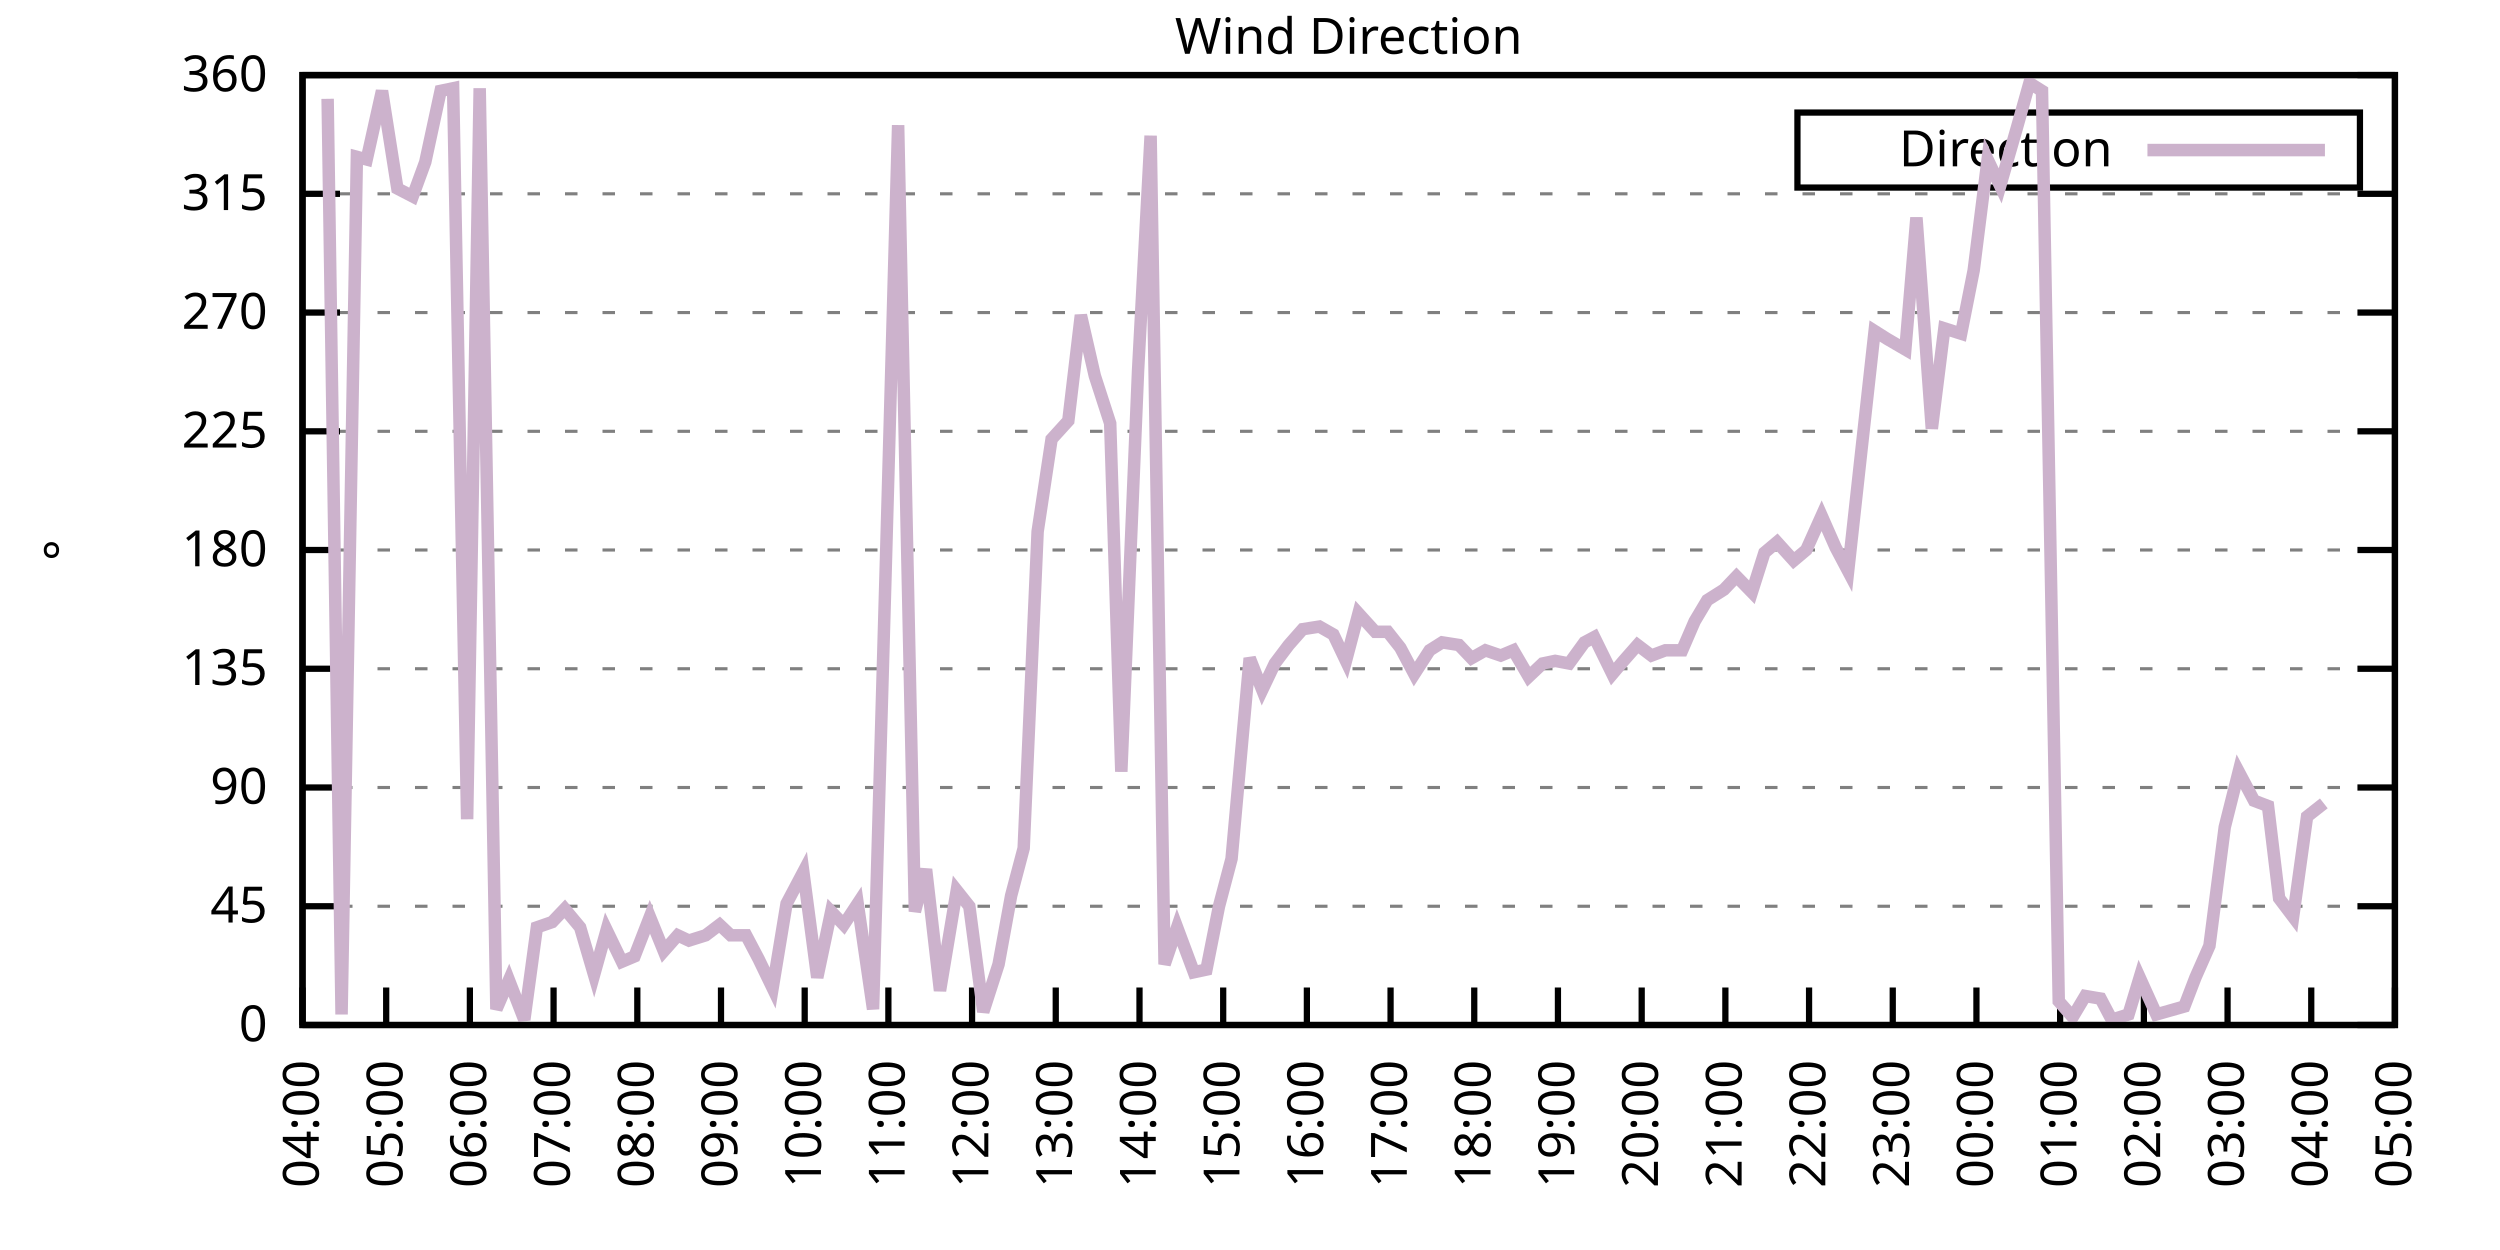
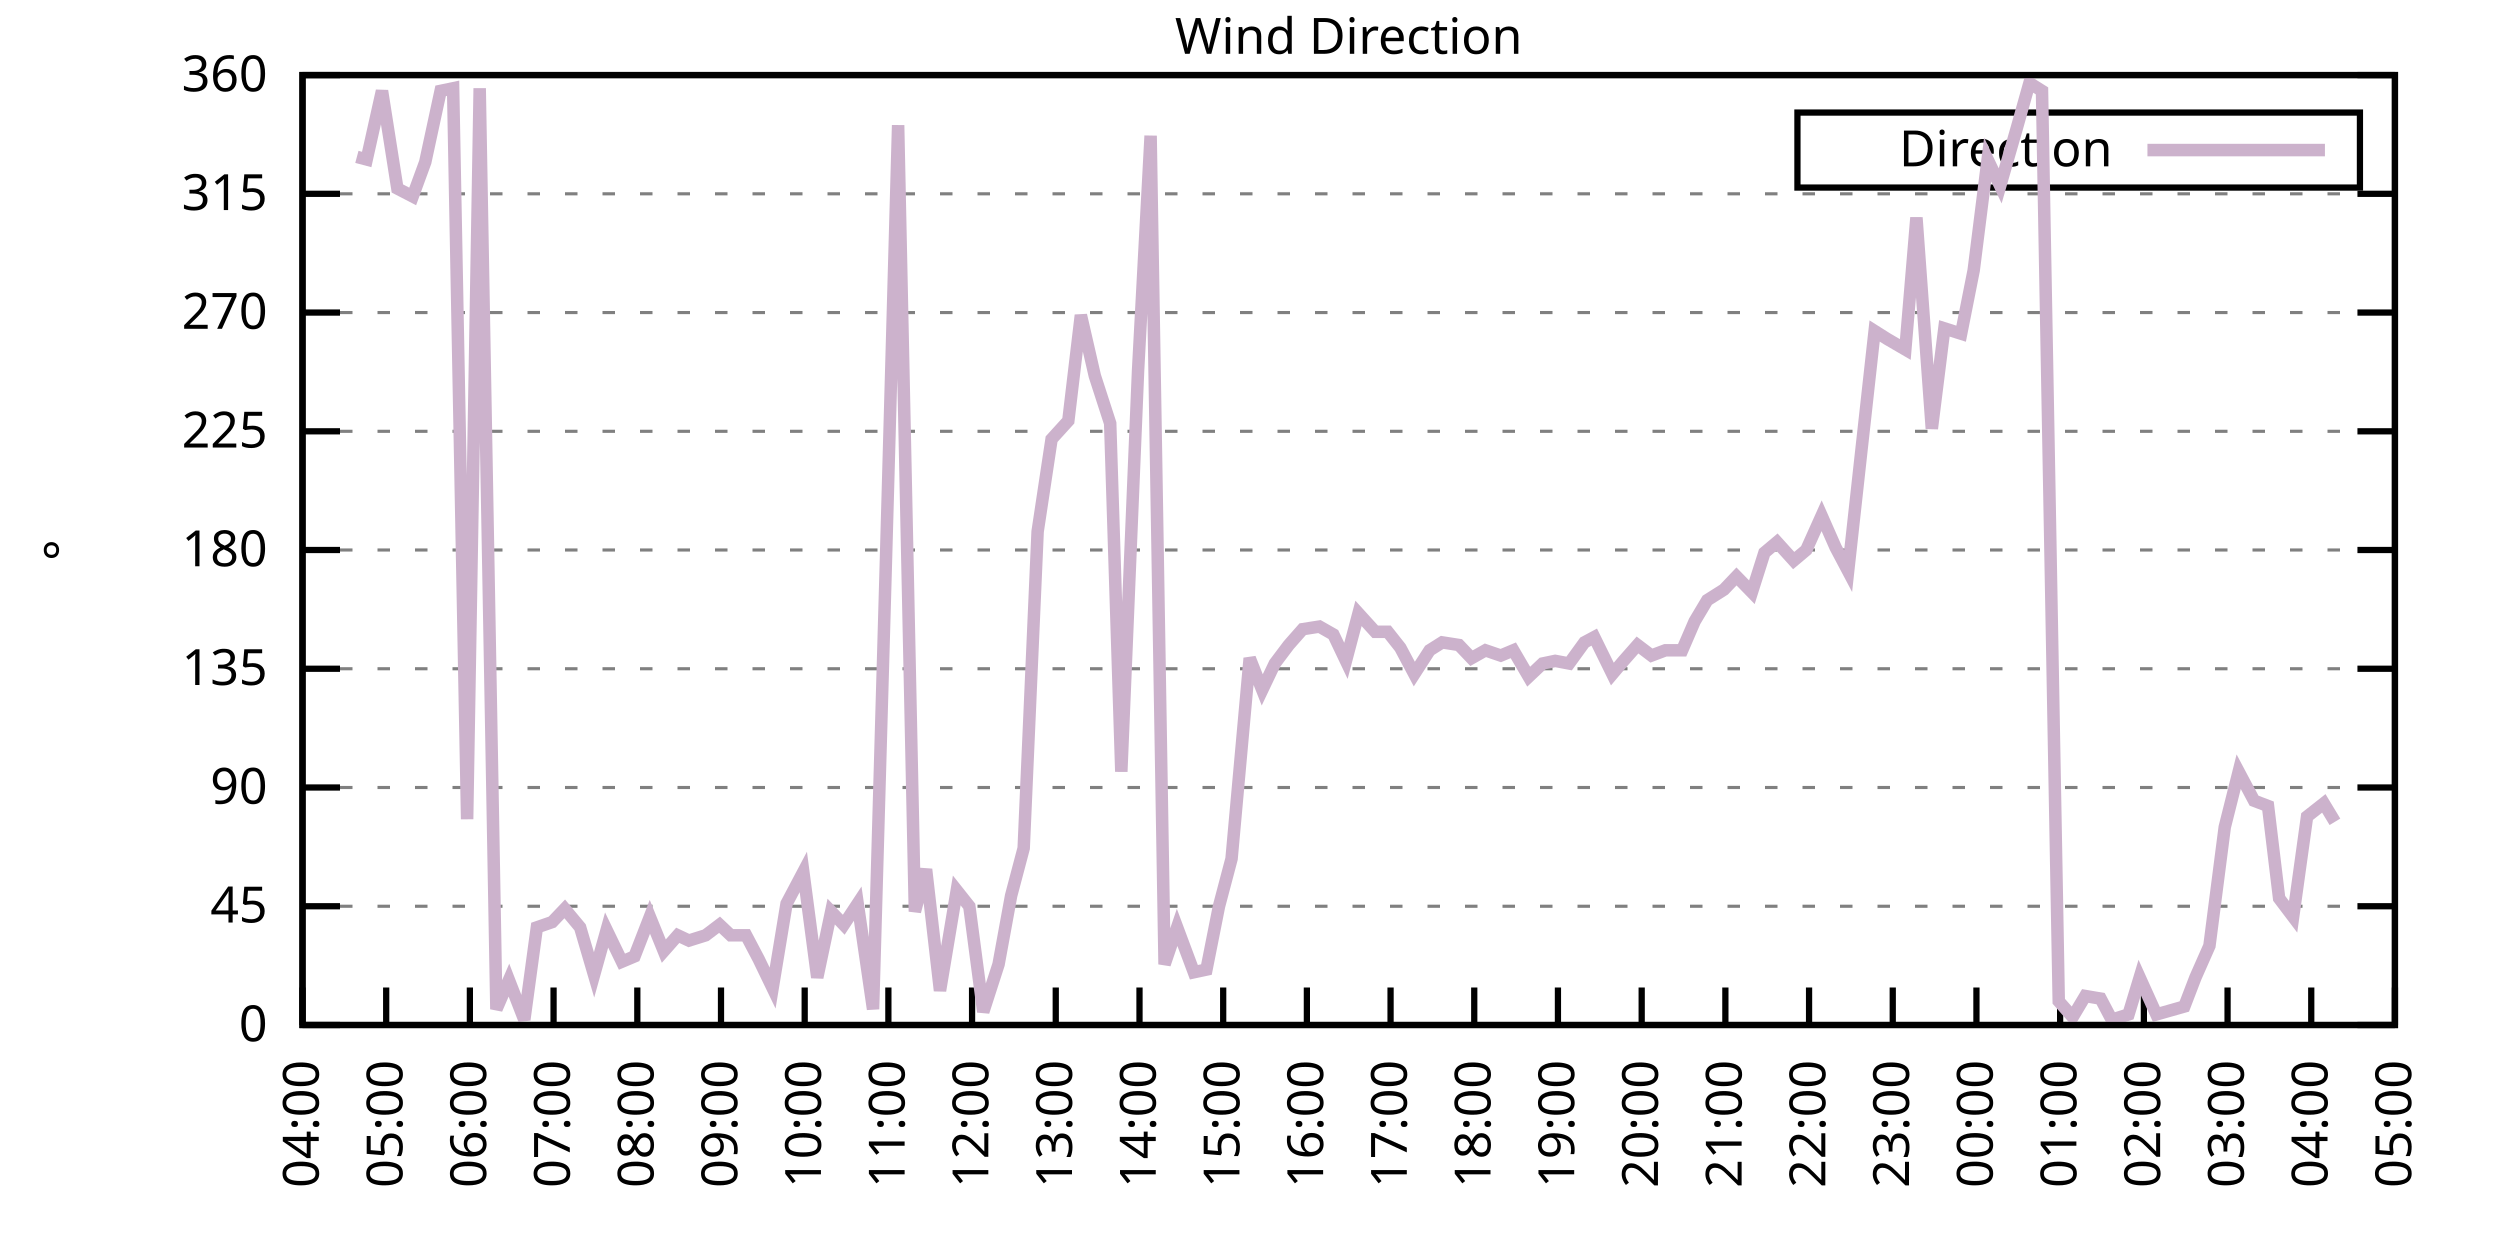
<svg xmlns="http://www.w3.org/2000/svg" xmlns:xlink="http://www.w3.org/1999/xlink" width="400" height="200" viewBox="0 0 400 200">
  <g id="gnuplot_canvas">
    <rect x="0" y="0" width="400" height="200" fill="none" />
    <defs>
      <circle id="gpDot" r="0.5" stroke-width="0.5" stroke="currentColor" />
      <path id="gpPt0" stroke-width="0.333" stroke="currentColor" d="M-1,0 h2 M0,-1 v2" />
      <path id="gpPt1" stroke-width="0.333" stroke="currentColor" d="M-1,-1 L1,1 M1,-1 L-1,1" />
      <path id="gpPt2" stroke-width="0.333" stroke="currentColor" d="M-1,0 L1,0 M0,-1 L0,1 M-1,-1 L1,1 M-1,1 L1,-1" />
      <rect id="gpPt3" stroke-width="0.333" stroke="currentColor" x="-1" y="-1" width="2" height="2" />
      <rect id="gpPt4" stroke-width="0.333" stroke="currentColor" fill="currentColor" x="-1" y="-1" width="2" height="2" />
      <circle id="gpPt5" stroke-width="0.333" stroke="currentColor" cx="0" cy="0" r="1" />
      <use xlink:href="#gpPt5" id="gpPt6" fill="currentColor" stroke="none" />
      <path id="gpPt7" stroke-width="0.333" stroke="currentColor" d="M0,-1.33 L-1.33,0.67 L1.33,0.67 z" />
      <use xlink:href="#gpPt7" id="gpPt8" fill="currentColor" stroke="none" />
      <use xlink:href="#gpPt7" id="gpPt9" stroke="currentColor" transform="rotate(180)" />
      <use xlink:href="#gpPt9" id="gpPt10" fill="currentColor" stroke="none" />
      <use xlink:href="#gpPt3" id="gpPt11" stroke="currentColor" transform="rotate(45)" />
      <use xlink:href="#gpPt11" id="gpPt12" fill="currentColor" stroke="none" />
      <path id="gpPt13" stroke-width="0.333" stroke="currentColor" d="M0,1.330 L1.265,0.411 L0.782,-1.067 L-0.782,-1.076 L-1.265,0.411 z" />
      <use xlink:href="#gpPt13" id="gpPt14" fill="currentColor" stroke="none" />
      <filter id="textbox" filterUnits="objectBoundingBox" x="0" y="0" height="1" width="1">
        <feFlood flood-color="white" flood-opacity="1" result="bgnd" />
        <feComposite in="SourceGraphic" in2="bgnd" operator="atop" />
      </filter>
      <filter id="greybox" filterUnits="objectBoundingBox" x="0" y="0" height="1" width="1">
        <feFlood flood-color="lightgrey" flood-opacity="1" result="grey" />
        <feComposite in="SourceGraphic" in2="grey" operator="atop" />
      </filter>
    </defs>
    <g fill="none" color="white" stroke="currentColor" stroke-width="1.00" stroke-linecap="butt" stroke-linejoin="miter">
</g>
    <g fill="none" color="black" stroke="currentColor" stroke-width="1.00" stroke-linecap="butt" stroke-linejoin="miter">
      <g stroke="none" shape-rendering="crispEdges">
        <polygon fill="rgb(255, 255, 255)" points="48.40,164.00 383.18,164.00 383.18,12.02 48.40,12.02 " />
      </g>
    </g>
    <g fill="none" color="black" stroke="currentColor" stroke-width="1.00" stroke-linecap="butt" stroke-linejoin="miter">
</g>
    <g fill="none" color="black" stroke="black" stroke-width="0.50" stroke-linecap="butt" stroke-linejoin="miter">
</g>
    <g fill="none" color="gray" stroke="currentColor" stroke-width="0.50" stroke-linecap="butt" stroke-linejoin="miter">
      <path stroke="gray" stroke-dasharray="2,4" class="gridline" d="M48.40,164.00 L383.19,164.00  " />
    </g>
    <g fill="none" color="gray" stroke="gray" stroke-width="1.00" stroke-linecap="butt" stroke-linejoin="miter">
</g>
    <g fill="none" color="black" stroke="currentColor" stroke-width="1.00" stroke-linecap="butt" stroke-linejoin="miter">
      <path stroke="black" d="M48.40,164.00 L54.40,164.00 M383.19,164.00 L377.19,164.00  " />
      <g transform="translate(42.80,166.60)" stroke="none" fill="black" font-family="Sans" font-size="8.00" text-anchor="end">
        <text>
          <tspan font-family="Sans"> 0</tspan>
        </text>
      </g>
    </g>
    <g fill="none" color="black" stroke="currentColor" stroke-width="1.00" stroke-linecap="butt" stroke-linejoin="miter">
</g>
    <g fill="none" color="black" stroke="black" stroke-width="0.50" stroke-linecap="butt" stroke-linejoin="miter">
</g>
    <g fill="none" color="gray" stroke="currentColor" stroke-width="0.50" stroke-linecap="butt" stroke-linejoin="miter">
      <path stroke="gray" stroke-dasharray="2,4" class="gridline" d="M48.40,145.00 L383.19,145.00  " />
    </g>
    <g fill="none" color="gray" stroke="gray" stroke-width="1.00" stroke-linecap="butt" stroke-linejoin="miter">
</g>
    <g fill="none" color="black" stroke="currentColor" stroke-width="1.00" stroke-linecap="butt" stroke-linejoin="miter">
      <path stroke="black" d="M48.40,145.00 L54.40,145.00 M383.19,145.00 L377.19,145.00  " />
      <g transform="translate(42.80,147.60)" stroke="none" fill="black" font-family="Sans" font-size="8.00" text-anchor="end">
        <text>
          <tspan font-family="Sans"> 45</tspan>
        </text>
      </g>
    </g>
    <g fill="none" color="black" stroke="currentColor" stroke-width="1.00" stroke-linecap="butt" stroke-linejoin="miter">
</g>
    <g fill="none" color="black" stroke="black" stroke-width="0.50" stroke-linecap="butt" stroke-linejoin="miter">
</g>
    <g fill="none" color="gray" stroke="currentColor" stroke-width="0.50" stroke-linecap="butt" stroke-linejoin="miter">
      <path stroke="gray" stroke-dasharray="2,4" class="gridline" d="M48.40,126.00 L383.19,126.00  " />
    </g>
    <g fill="none" color="gray" stroke="gray" stroke-width="1.00" stroke-linecap="butt" stroke-linejoin="miter">
</g>
    <g fill="none" color="black" stroke="currentColor" stroke-width="1.00" stroke-linecap="butt" stroke-linejoin="miter">
      <path stroke="black" d="M48.40,126.00 L54.40,126.00 M383.19,126.00 L377.19,126.00  " />
      <g transform="translate(42.80,128.60)" stroke="none" fill="black" font-family="Sans" font-size="8.00" text-anchor="end">
        <text>
          <tspan font-family="Sans"> 90</tspan>
        </text>
      </g>
    </g>
    <g fill="none" color="black" stroke="currentColor" stroke-width="1.00" stroke-linecap="butt" stroke-linejoin="miter">
</g>
    <g fill="none" color="black" stroke="black" stroke-width="0.50" stroke-linecap="butt" stroke-linejoin="miter">
</g>
    <g fill="none" color="gray" stroke="currentColor" stroke-width="0.50" stroke-linecap="butt" stroke-linejoin="miter">
      <path stroke="gray" stroke-dasharray="2,4" class="gridline" d="M48.40,107.00 L383.19,107.00  " />
    </g>
    <g fill="none" color="gray" stroke="gray" stroke-width="1.00" stroke-linecap="butt" stroke-linejoin="miter">
</g>
    <g fill="none" color="black" stroke="currentColor" stroke-width="1.00" stroke-linecap="butt" stroke-linejoin="miter">
      <path stroke="black" d="M48.40,107.00 L54.40,107.00 M383.19,107.00 L377.19,107.00  " />
      <g transform="translate(42.80,109.60)" stroke="none" fill="black" font-family="Sans" font-size="8.00" text-anchor="end">
        <text>
          <tspan font-family="Sans"> 135</tspan>
        </text>
      </g>
    </g>
    <g fill="none" color="black" stroke="currentColor" stroke-width="1.00" stroke-linecap="butt" stroke-linejoin="miter">
</g>
    <g fill="none" color="black" stroke="black" stroke-width="0.50" stroke-linecap="butt" stroke-linejoin="miter">
</g>
    <g fill="none" color="gray" stroke="currentColor" stroke-width="0.50" stroke-linecap="butt" stroke-linejoin="miter">
      <path stroke="gray" stroke-dasharray="2,4" class="gridline" d="M48.40,88.00 L383.19,88.00  " />
    </g>
    <g fill="none" color="gray" stroke="gray" stroke-width="1.00" stroke-linecap="butt" stroke-linejoin="miter">
</g>
    <g fill="none" color="black" stroke="currentColor" stroke-width="1.00" stroke-linecap="butt" stroke-linejoin="miter">
      <path stroke="black" d="M48.40,88.00 L54.40,88.00 M383.19,88.00 L377.19,88.00  " />
      <g transform="translate(42.80,90.60)" stroke="none" fill="black" font-family="Sans" font-size="8.00" text-anchor="end">
        <text>
          <tspan font-family="Sans"> 180</tspan>
        </text>
      </g>
    </g>
    <g fill="none" color="black" stroke="currentColor" stroke-width="1.00" stroke-linecap="butt" stroke-linejoin="miter">
</g>
    <g fill="none" color="black" stroke="black" stroke-width="0.50" stroke-linecap="butt" stroke-linejoin="miter">
</g>
    <g fill="none" color="gray" stroke="currentColor" stroke-width="0.50" stroke-linecap="butt" stroke-linejoin="miter">
      <path stroke="gray" stroke-dasharray="2,4" class="gridline" d="M48.40,69.01 L383.19,69.01  " />
    </g>
    <g fill="none" color="gray" stroke="gray" stroke-width="1.00" stroke-linecap="butt" stroke-linejoin="miter">
</g>
    <g fill="none" color="black" stroke="currentColor" stroke-width="1.00" stroke-linecap="butt" stroke-linejoin="miter">
      <path stroke="black" d="M48.40,69.01 L54.40,69.01 M383.19,69.01 L377.19,69.01  " />
      <g transform="translate(42.80,71.61)" stroke="none" fill="black" font-family="Sans" font-size="8.00" text-anchor="end">
        <text>
          <tspan font-family="Sans"> 225</tspan>
        </text>
      </g>
    </g>
    <g fill="none" color="black" stroke="currentColor" stroke-width="1.00" stroke-linecap="butt" stroke-linejoin="miter">
</g>
    <g fill="none" color="black" stroke="black" stroke-width="0.50" stroke-linecap="butt" stroke-linejoin="miter">
</g>
    <g fill="none" color="gray" stroke="currentColor" stroke-width="0.50" stroke-linecap="butt" stroke-linejoin="miter">
      <path stroke="gray" stroke-dasharray="2,4" class="gridline" d="M48.40,50.01 L383.19,50.01  " />
    </g>
    <g fill="none" color="gray" stroke="gray" stroke-width="1.00" stroke-linecap="butt" stroke-linejoin="miter">
</g>
    <g fill="none" color="black" stroke="currentColor" stroke-width="1.00" stroke-linecap="butt" stroke-linejoin="miter">
      <path stroke="black" d="M48.40,50.01 L54.40,50.01 M383.19,50.01 L377.19,50.01  " />
      <g transform="translate(42.80,52.61)" stroke="none" fill="black" font-family="Sans" font-size="8.00" text-anchor="end">
        <text>
          <tspan font-family="Sans"> 270</tspan>
        </text>
      </g>
    </g>
    <g fill="none" color="black" stroke="currentColor" stroke-width="1.00" stroke-linecap="butt" stroke-linejoin="miter">
</g>
    <g fill="none" color="black" stroke="black" stroke-width="0.50" stroke-linecap="butt" stroke-linejoin="miter">
</g>
    <g fill="none" color="gray" stroke="currentColor" stroke-width="0.50" stroke-linecap="butt" stroke-linejoin="miter">
      <path stroke="gray" stroke-dasharray="2,4" class="gridline" d="M48.40,31.01 L383.19,31.01  " />
    </g>
    <g fill="none" color="gray" stroke="gray" stroke-width="1.00" stroke-linecap="butt" stroke-linejoin="miter">
</g>
    <g fill="none" color="black" stroke="currentColor" stroke-width="1.00" stroke-linecap="butt" stroke-linejoin="miter">
      <path stroke="black" d="M48.40,31.01 L54.40,31.01 M383.19,31.01 L377.19,31.01  " />
      <g transform="translate(42.80,33.61)" stroke="none" fill="black" font-family="Sans" font-size="8.00" text-anchor="end">
        <text>
          <tspan font-family="Sans"> 315</tspan>
        </text>
      </g>
    </g>
    <g fill="none" color="black" stroke="currentColor" stroke-width="1.00" stroke-linecap="butt" stroke-linejoin="miter">
</g>
    <g fill="none" color="black" stroke="black" stroke-width="0.50" stroke-linecap="butt" stroke-linejoin="miter">
</g>
    <g fill="none" color="gray" stroke="currentColor" stroke-width="0.50" stroke-linecap="butt" stroke-linejoin="miter">
      <path stroke="gray" stroke-dasharray="2,4" class="gridline" d="M48.40,12.01 L383.19,12.01  " />
    </g>
    <g fill="none" color="gray" stroke="gray" stroke-width="1.00" stroke-linecap="butt" stroke-linejoin="miter">
</g>
    <g fill="none" color="black" stroke="currentColor" stroke-width="1.00" stroke-linecap="butt" stroke-linejoin="miter">
      <path stroke="black" d="M48.40,12.01 L54.40,12.01 M383.19,12.01 L377.19,12.01  " />
      <g transform="translate(42.80,14.61)" stroke="none" fill="black" font-family="Sans" font-size="8.00" text-anchor="end">
        <text>
          <tspan font-family="Sans"> 360</tspan>
        </text>
      </g>
    </g>
    <g fill="none" color="black" stroke="currentColor" stroke-width="1.00" stroke-linecap="butt" stroke-linejoin="miter">
      <path stroke="black" d="M48.40,164.00 L48.40,158.00  " />
      <g transform="translate(51.00,169.60) rotate(270.00)" stroke="none" fill="black" font-family="Sans" font-size="8.00" text-anchor="end">
        <text>
          <tspan font-family="Sans">04:00</tspan>
        </text>
      </g>
    </g>
    <g fill="none" color="black" stroke="currentColor" stroke-width="1.00" stroke-linecap="butt" stroke-linejoin="miter">
      <path stroke="black" d="M61.79,164.00 L61.79,158.00  " />
      <g transform="translate(64.39,169.60) rotate(270.00)" stroke="none" fill="black" font-family="Sans" font-size="8.00" text-anchor="end">
        <text>
          <tspan font-family="Sans">05:00</tspan>
        </text>
      </g>
    </g>
    <g fill="none" color="black" stroke="currentColor" stroke-width="1.00" stroke-linecap="butt" stroke-linejoin="miter">
      <path stroke="black" d="M75.18,164.00 L75.18,158.00  " />
      <g transform="translate(77.78,169.60) rotate(270.00)" stroke="none" fill="black" font-family="Sans" font-size="8.00" text-anchor="end">
        <text>
          <tspan font-family="Sans">06:00</tspan>
        </text>
      </g>
    </g>
    <g fill="none" color="black" stroke="currentColor" stroke-width="1.00" stroke-linecap="butt" stroke-linejoin="miter">
      <path stroke="black" d="M88.57,164.00 L88.57,158.00  " />
      <g transform="translate(91.17,169.60) rotate(270.00)" stroke="none" fill="black" font-family="Sans" font-size="8.00" text-anchor="end">
        <text>
          <tspan font-family="Sans">07:00</tspan>
        </text>
      </g>
    </g>
    <g fill="none" color="black" stroke="currentColor" stroke-width="1.00" stroke-linecap="butt" stroke-linejoin="miter">
      <path stroke="black" d="M101.97,164.00 L101.97,158.00  " />
      <g transform="translate(104.57,169.60) rotate(270.00)" stroke="none" fill="black" font-family="Sans" font-size="8.00" text-anchor="end">
        <text>
          <tspan font-family="Sans">08:00</tspan>
        </text>
      </g>
    </g>
    <g fill="none" color="black" stroke="currentColor" stroke-width="1.00" stroke-linecap="butt" stroke-linejoin="miter">
      <path stroke="black" d="M115.36,164.00 L115.36,158.00  " />
      <g transform="translate(117.96,169.60) rotate(270.00)" stroke="none" fill="black" font-family="Sans" font-size="8.00" text-anchor="end">
        <text>
          <tspan font-family="Sans">09:00</tspan>
        </text>
      </g>
    </g>
    <g fill="none" color="black" stroke="currentColor" stroke-width="1.00" stroke-linecap="butt" stroke-linejoin="miter">
      <path stroke="black" d="M128.75,164.00 L128.75,158.00  " />
      <g transform="translate(131.35,169.60) rotate(270.00)" stroke="none" fill="black" font-family="Sans" font-size="8.00" text-anchor="end">
        <text>
          <tspan font-family="Sans">10:00</tspan>
        </text>
      </g>
    </g>
    <g fill="none" color="black" stroke="currentColor" stroke-width="1.00" stroke-linecap="butt" stroke-linejoin="miter">
      <path stroke="black" d="M142.14,164.00 L142.14,158.00  " />
      <g transform="translate(144.74,169.60) rotate(270.00)" stroke="none" fill="black" font-family="Sans" font-size="8.00" text-anchor="end">
        <text>
          <tspan font-family="Sans">11:00</tspan>
        </text>
      </g>
    </g>
    <g fill="none" color="black" stroke="currentColor" stroke-width="1.00" stroke-linecap="butt" stroke-linejoin="miter">
      <path stroke="black" d="M155.53,164.00 L155.53,158.00  " />
      <g transform="translate(158.13,169.60) rotate(270.00)" stroke="none" fill="black" font-family="Sans" font-size="8.00" text-anchor="end">
        <text>
          <tspan font-family="Sans">12:00</tspan>
        </text>
      </g>
    </g>
    <g fill="none" color="black" stroke="currentColor" stroke-width="1.00" stroke-linecap="butt" stroke-linejoin="miter">
      <path stroke="black" d="M168.92,164.00 L168.92,158.00  " />
      <g transform="translate(171.52,169.60) rotate(270.00)" stroke="none" fill="black" font-family="Sans" font-size="8.00" text-anchor="end">
        <text>
          <tspan font-family="Sans">13:00</tspan>
        </text>
      </g>
    </g>
    <g fill="none" color="black" stroke="currentColor" stroke-width="1.00" stroke-linecap="butt" stroke-linejoin="miter">
      <path stroke="black" d="M182.32,164.00 L182.32,158.00  " />
      <g transform="translate(184.92,169.60) rotate(270.00)" stroke="none" fill="black" font-family="Sans" font-size="8.00" text-anchor="end">
        <text>
          <tspan font-family="Sans">14:00</tspan>
        </text>
      </g>
    </g>
    <g fill="none" color="black" stroke="currentColor" stroke-width="1.00" stroke-linecap="butt" stroke-linejoin="miter">
      <path stroke="black" d="M195.71,164.00 L195.71,158.00  " />
      <g transform="translate(198.31,169.60) rotate(270.00)" stroke="none" fill="black" font-family="Sans" font-size="8.00" text-anchor="end">
        <text>
          <tspan font-family="Sans">15:00</tspan>
        </text>
      </g>
    </g>
    <g fill="none" color="black" stroke="currentColor" stroke-width="1.00" stroke-linecap="butt" stroke-linejoin="miter">
      <path stroke="black" d="M209.10,164.00 L209.10,158.00  " />
      <g transform="translate(211.70,169.60) rotate(270.00)" stroke="none" fill="black" font-family="Sans" font-size="8.00" text-anchor="end">
        <text>
          <tspan font-family="Sans">16:00</tspan>
        </text>
      </g>
    </g>
    <g fill="none" color="black" stroke="currentColor" stroke-width="1.00" stroke-linecap="butt" stroke-linejoin="miter">
      <path stroke="black" d="M222.49,164.00 L222.49,158.00  " />
      <g transform="translate(225.09,169.60) rotate(270.00)" stroke="none" fill="black" font-family="Sans" font-size="8.00" text-anchor="end">
        <text>
          <tspan font-family="Sans">17:00</tspan>
        </text>
      </g>
    </g>
    <g fill="none" color="black" stroke="currentColor" stroke-width="1.00" stroke-linecap="butt" stroke-linejoin="miter">
      <path stroke="black" d="M235.88,164.00 L235.88,158.00  " />
      <g transform="translate(238.48,169.60) rotate(270.00)" stroke="none" fill="black" font-family="Sans" font-size="8.00" text-anchor="end">
        <text>
          <tspan font-family="Sans">18:00</tspan>
        </text>
      </g>
    </g>
    <g fill="none" color="black" stroke="currentColor" stroke-width="1.00" stroke-linecap="butt" stroke-linejoin="miter">
      <path stroke="black" d="M249.27,164.00 L249.27,158.00  " />
      <g transform="translate(251.87,169.60) rotate(270.00)" stroke="none" fill="black" font-family="Sans" font-size="8.00" text-anchor="end">
        <text>
          <tspan font-family="Sans">19:00</tspan>
        </text>
      </g>
    </g>
    <g fill="none" color="black" stroke="currentColor" stroke-width="1.00" stroke-linecap="butt" stroke-linejoin="miter">
      <path stroke="black" d="M262.67,164.00 L262.67,158.00  " />
      <g transform="translate(265.27,169.60) rotate(270.00)" stroke="none" fill="black" font-family="Sans" font-size="8.00" text-anchor="end">
        <text>
          <tspan font-family="Sans">20:00</tspan>
        </text>
      </g>
    </g>
    <g fill="none" color="black" stroke="currentColor" stroke-width="1.00" stroke-linecap="butt" stroke-linejoin="miter">
      <path stroke="black" d="M276.06,164.00 L276.06,158.00  " />
      <g transform="translate(278.66,169.60) rotate(270.00)" stroke="none" fill="black" font-family="Sans" font-size="8.00" text-anchor="end">
        <text>
          <tspan font-family="Sans">21:00</tspan>
        </text>
      </g>
    </g>
    <g fill="none" color="black" stroke="currentColor" stroke-width="1.00" stroke-linecap="butt" stroke-linejoin="miter">
      <path stroke="black" d="M289.45,164.00 L289.45,158.00  " />
      <g transform="translate(292.05,169.60) rotate(270.00)" stroke="none" fill="black" font-family="Sans" font-size="8.00" text-anchor="end">
        <text>
          <tspan font-family="Sans">22:00</tspan>
        </text>
      </g>
    </g>
    <g fill="none" color="black" stroke="currentColor" stroke-width="1.00" stroke-linecap="butt" stroke-linejoin="miter">
      <path stroke="black" d="M302.84,164.00 L302.84,158.00  " />
      <g transform="translate(305.44,169.60) rotate(270.00)" stroke="none" fill="black" font-family="Sans" font-size="8.00" text-anchor="end">
        <text>
          <tspan font-family="Sans">23:00</tspan>
        </text>
      </g>
    </g>
    <g fill="none" color="black" stroke="currentColor" stroke-width="1.00" stroke-linecap="butt" stroke-linejoin="miter">
      <path stroke="black" d="M316.23,164.00 L316.23,158.00  " />
      <g transform="translate(318.83,169.60) rotate(270.00)" stroke="none" fill="black" font-family="Sans" font-size="8.00" text-anchor="end">
        <text>
          <tspan font-family="Sans">00:00</tspan>
        </text>
      </g>
    </g>
    <g fill="none" color="black" stroke="currentColor" stroke-width="1.00" stroke-linecap="butt" stroke-linejoin="miter">
      <path stroke="black" d="M329.62,164.00 L329.62,158.00  " />
      <g transform="translate(332.22,169.60) rotate(270.00)" stroke="none" fill="black" font-family="Sans" font-size="8.00" text-anchor="end">
        <text>
          <tspan font-family="Sans">01:00</tspan>
        </text>
      </g>
    </g>
    <g fill="none" color="black" stroke="currentColor" stroke-width="1.00" stroke-linecap="butt" stroke-linejoin="miter">
      <path stroke="black" d="M343.02,164.00 L343.02,158.00  " />
      <g transform="translate(345.62,169.60) rotate(270.00)" stroke="none" fill="black" font-family="Sans" font-size="8.00" text-anchor="end">
        <text>
          <tspan font-family="Sans">02:00</tspan>
        </text>
      </g>
    </g>
    <g fill="none" color="black" stroke="currentColor" stroke-width="1.00" stroke-linecap="butt" stroke-linejoin="miter">
      <path stroke="black" d="M356.41,164.00 L356.41,158.00  " />
      <g transform="translate(359.01,169.60) rotate(270.00)" stroke="none" fill="black" font-family="Sans" font-size="8.00" text-anchor="end">
        <text>
          <tspan font-family="Sans">03:00</tspan>
        </text>
      </g>
    </g>
    <g fill="none" color="black" stroke="currentColor" stroke-width="1.00" stroke-linecap="butt" stroke-linejoin="miter">
      <path stroke="black" d="M369.80,164.00 L369.80,158.00  " />
      <g transform="translate(372.40,169.60) rotate(270.00)" stroke="none" fill="black" font-family="Sans" font-size="8.00" text-anchor="end">
        <text>
          <tspan font-family="Sans">04:00</tspan>
        </text>
      </g>
    </g>
    <g fill="none" color="black" stroke="currentColor" stroke-width="1.00" stroke-linecap="butt" stroke-linejoin="miter">
      <path stroke="black" d="M383.19,164.00 L383.19,158.00  " />
      <g transform="translate(385.79,169.60) rotate(270.00)" stroke="none" fill="black" font-family="Sans" font-size="8.00" text-anchor="end">
        <text>
          <tspan font-family="Sans">05:00</tspan>
        </text>
      </g>
    </g>
    <g fill="none" color="black" stroke="currentColor" stroke-width="1.00" stroke-linecap="butt" stroke-linejoin="miter">
</g>
    <g fill="none" color="black" stroke="currentColor" stroke-width="1.00" stroke-linecap="butt" stroke-linejoin="miter">
      <path stroke="black" d="M48.40,12.01 L48.40,164.00 L383.19,164.00 L383.19,12.01 L48.40,12.01 Z  " />
    </g>
    <g fill="none" color="black" stroke="currentColor" stroke-width="1.00" stroke-linecap="butt" stroke-linejoin="miter">
</g>
    <g fill="none" color="black" stroke="currentColor" stroke-width="1.00" stroke-linecap="butt" stroke-linejoin="miter">
      <path stroke="black" d="M287.59,30.01 L287.59,18.01 L377.59,18.01 L377.59,30.01 L287.59,30.01 Z  " />
    </g>
    <g id="Wind_direction_plot_1">
      <g fill="none" color="white" stroke="black" stroke-width="2.00" stroke-linecap="butt" stroke-linejoin="miter">
</g>
      <g fill="none" color="black" stroke="currentColor" stroke-width="2.00" stroke-linecap="butt" stroke-linejoin="miter">
        <g transform="translate(337.99,26.61)" stroke="none" fill="black" font-family="Sans" font-size="8.00" text-anchor="end">
          <text>
            <tspan font-family="Sans">Direction</tspan>
          </text>
        </g>
      </g>
      <g fill="none" color="black" stroke="currentColor" stroke-width="2.00" stroke-linecap="butt" stroke-linejoin="miter">
-         <path stroke="rgb(204, 178, 204)" d="M343.59,24.01 L371.99,24.01 M52.42,15.81 L54.65,162.31 L57.10,25.10 L58.67,25.52 L61.12,14.54 L63.58,30.16   L66.03,31.43 L68.04,25.94 L70.50,14.54 L72.50,14.12 L74.74,131.07 L76.75,14.12 L79.42,161.47 L81.43,156.82   L83.89,163.16 L85.90,148.38 L88.35,147.53 L90.36,145.42 L92.82,148.38 L95.05,155.98 L97.06,148.80 L99.51,153.87   L101.52,153.02 L103.98,146.69 L106.21,152.18 L108.44,149.65 L110.22,150.49 L112.90,149.65 L115.13,147.96 L116.92,149.65   L119.38,149.65 L121.38,153.45 L123.62,158.09 L125.85,144.58 L128.53,139.51 L130.76,156.40 L132.99,145.85 L135.00,147.96   L137.23,144.58 L139.69,161.47 L141.69,91.80 L143.70,20.03 L146.38,145.85 L148.17,139.09 L150.40,158.51 L153.08,142.47   L155.09,145.00 L157.32,161.89 L159.77,154.29 L161.78,143.31 L163.79,135.71 L166.02,85.05 L168.25,70.27 L170.93,67.32   L172.94,50.43 L175.17,60.14 L177.63,67.74 L179.41,123.47 L182.09,59.30 L184.10,21.72 L186.33,154.29 L188.34,148.38   L191.02,155.56 L193.03,155.13 L195.04,145.00 L197.05,137.40 L199.95,105.31 L201.96,110.38 L203.97,106.16 L206.20,103.20   L208.43,100.67 L211.11,100.25 L213.34,101.52 L215.35,105.74 L217.36,98.14 L220.04,101.09 L222.04,101.09 L224.05,103.63   L226.29,107.85 L228.74,104.05 L230.75,102.78 L233.43,103.20 L235.44,105.31 L237.67,104.05 L240.12,104.89 L242.13,104.05   L244.59,108.27 L246.82,106.16 L248.83,105.74 L251.06,106.16 L253.51,102.78 L255.08,101.94 L257.98,107.85 L259.76,105.74   L262.00,103.20 L264.23,104.89 L266.46,104.05 L269.14,104.05 L271.15,99.40 L273.16,96.03 L275.83,94.34 L277.84,92.23   L280.30,94.76 L282.31,88.43 L284.32,86.74 L286.99,89.69 L289.00,88.00 L291.46,82.52 L293.69,87.58 L295.70,91.38   L297.93,71.12 L299.94,52.96 L301.95,54.23 L304.85,55.92 L306.63,34.81 L309.09,68.58 L311.10,52.54 L313.78,53.39   L315.79,43.25 L318.02,25.52 L320.03,29.74 L322.70,20.45 L324.71,13.28 L326.72,14.54 L329.40,160.20 L331.63,162.73   L333.64,159.36 L336.10,159.78 L337.88,163.16 L340.56,162.31 L342.35,156.40 L345.02,162.31 L349.49,161.04 L351.27,156.40   L353.51,151.33 L355.96,132.34 L358.19,123.47 L360.65,128.11 L362.88,128.96 L364.66,143.73 L366.90,146.69 L369.13,130.65   L371.81,128.54  " />
+         <path stroke="rgb(204, 178, 204)" d="M343.59,24.01 L371.99,24.01 M57.10,25.10 L58.67,25.52 L61.12,14.54 L63.58,30.16 L66.03,31.43 L68.04,25.94   L70.50,14.54 L72.50,14.12 L74.74,131.07 L76.75,14.12 L79.42,161.47 L81.43,156.82 L83.89,163.16 L85.90,148.38   L88.35,147.53 L90.36,145.42 L92.82,148.38 L95.05,155.98 L97.06,148.80 L99.51,153.87 L101.52,153.02 L103.98,146.69   L106.21,152.18 L108.44,149.65 L110.22,150.49 L112.90,149.65 L115.13,147.96 L116.92,149.65 L119.38,149.65 L121.38,153.45   L123.62,158.09 L125.85,144.58 L128.53,139.51 L130.76,156.40 L132.99,145.85 L135.00,147.96 L137.23,144.58 L139.69,161.47   L141.69,91.80 L143.70,20.03 L146.38,145.85 L148.17,139.09 L150.40,158.51 L153.08,142.47 L155.09,145.00 L157.32,161.89   L159.77,154.29 L161.78,143.31 L163.79,135.71 L166.02,85.05 L168.25,70.27 L170.93,67.32 L172.94,50.43 L175.17,60.14   L177.63,67.74 L179.41,123.47 L182.09,59.30 L184.10,21.72 L186.33,154.29 L188.34,148.38 L191.02,155.56 L193.03,155.13   L195.04,145.00 L197.05,137.40 L199.95,105.31 L201.96,110.38 L203.97,106.16 L206.20,103.20 L208.43,100.67 L211.11,100.25   L213.34,101.52 L215.35,105.74 L217.36,98.14 L220.04,101.09 L222.04,101.09 L224.05,103.63 L226.29,107.85 L228.74,104.05   L230.75,102.78 L233.43,103.20 L235.44,105.31 L237.67,104.05 L240.12,104.89 L242.13,104.05 L244.59,108.27 L246.82,106.16   L248.83,105.74 L251.06,106.16 L253.51,102.78 L255.08,101.94 L257.98,107.85 L259.76,105.74 L262.00,103.20 L264.23,104.89   L266.46,104.05 L269.14,104.05 L271.15,99.40 L273.16,96.03 L275.83,94.34 L277.84,92.23 L280.30,94.76 L282.31,88.43   L284.32,86.74 L286.99,89.69 L289.00,88.00 L291.46,82.52 L293.69,87.58 L295.70,91.38 L297.93,71.12 L299.94,52.96   L301.95,54.23 L304.85,55.92 L306.63,34.81 L309.09,68.58 L311.10,52.54 L313.78,53.39 L315.79,43.25 L318.02,25.52   L320.03,29.74 L322.70,20.45 L324.71,13.28 L326.72,14.54 L329.40,160.20 L331.63,162.73 L333.64,159.36 L336.10,159.78   L337.88,163.16 L340.56,162.31 L342.35,156.40 L345.02,162.31 L349.49,161.04 L351.27,156.40 L353.51,151.33 L355.96,132.34   L358.19,123.47 L360.65,128.11 L362.88,128.96 L364.66,143.73 L366.90,146.69 L369.13,130.65 L371.81,128.54 L373.59,131.49    " />
      </g>
    </g>
    <g fill="none" color="black" stroke="currentColor" stroke-width="2.00" stroke-linecap="butt" stroke-linejoin="miter">
</g>
    <g fill="none" color="black" stroke="black" stroke-width="1.00" stroke-linecap="butt" stroke-linejoin="miter">
</g>
    <g fill="none" color="black" stroke="currentColor" stroke-width="1.00" stroke-linecap="butt" stroke-linejoin="miter">
      <path stroke="black" d="M48.40,12.01 L48.40,164.00 L383.19,164.00 L383.19,12.01 L48.40,12.01 Z  " />
      <g transform="translate(12.80,88.01) rotate(270.00)" stroke="none" fill="black" font-family="Sans" font-size="8.00" text-anchor="middle">
        <text>
          <tspan font-family="Sans">°</tspan>
        </text>
      </g>
    </g>
    <g fill="none" color="black" stroke="currentColor" stroke-width="1.00" stroke-linecap="butt" stroke-linejoin="miter">
</g>
    <g fill="none" color="black" stroke="currentColor" stroke-width="1.00" stroke-linecap="butt" stroke-linejoin="miter">
      <g transform="translate(215.79,8.61)" stroke="none" fill="black" font-family="Sans" font-size="8.00" text-anchor="middle">
        <text>
          <tspan font-family="Sans">Wind Direction</tspan>
        </text>
      </g>
    </g>
    <g fill="none" color="black" stroke="currentColor" stroke-width="1.00" stroke-linecap="butt" stroke-linejoin="miter">
</g>
  </g>
</svg>
